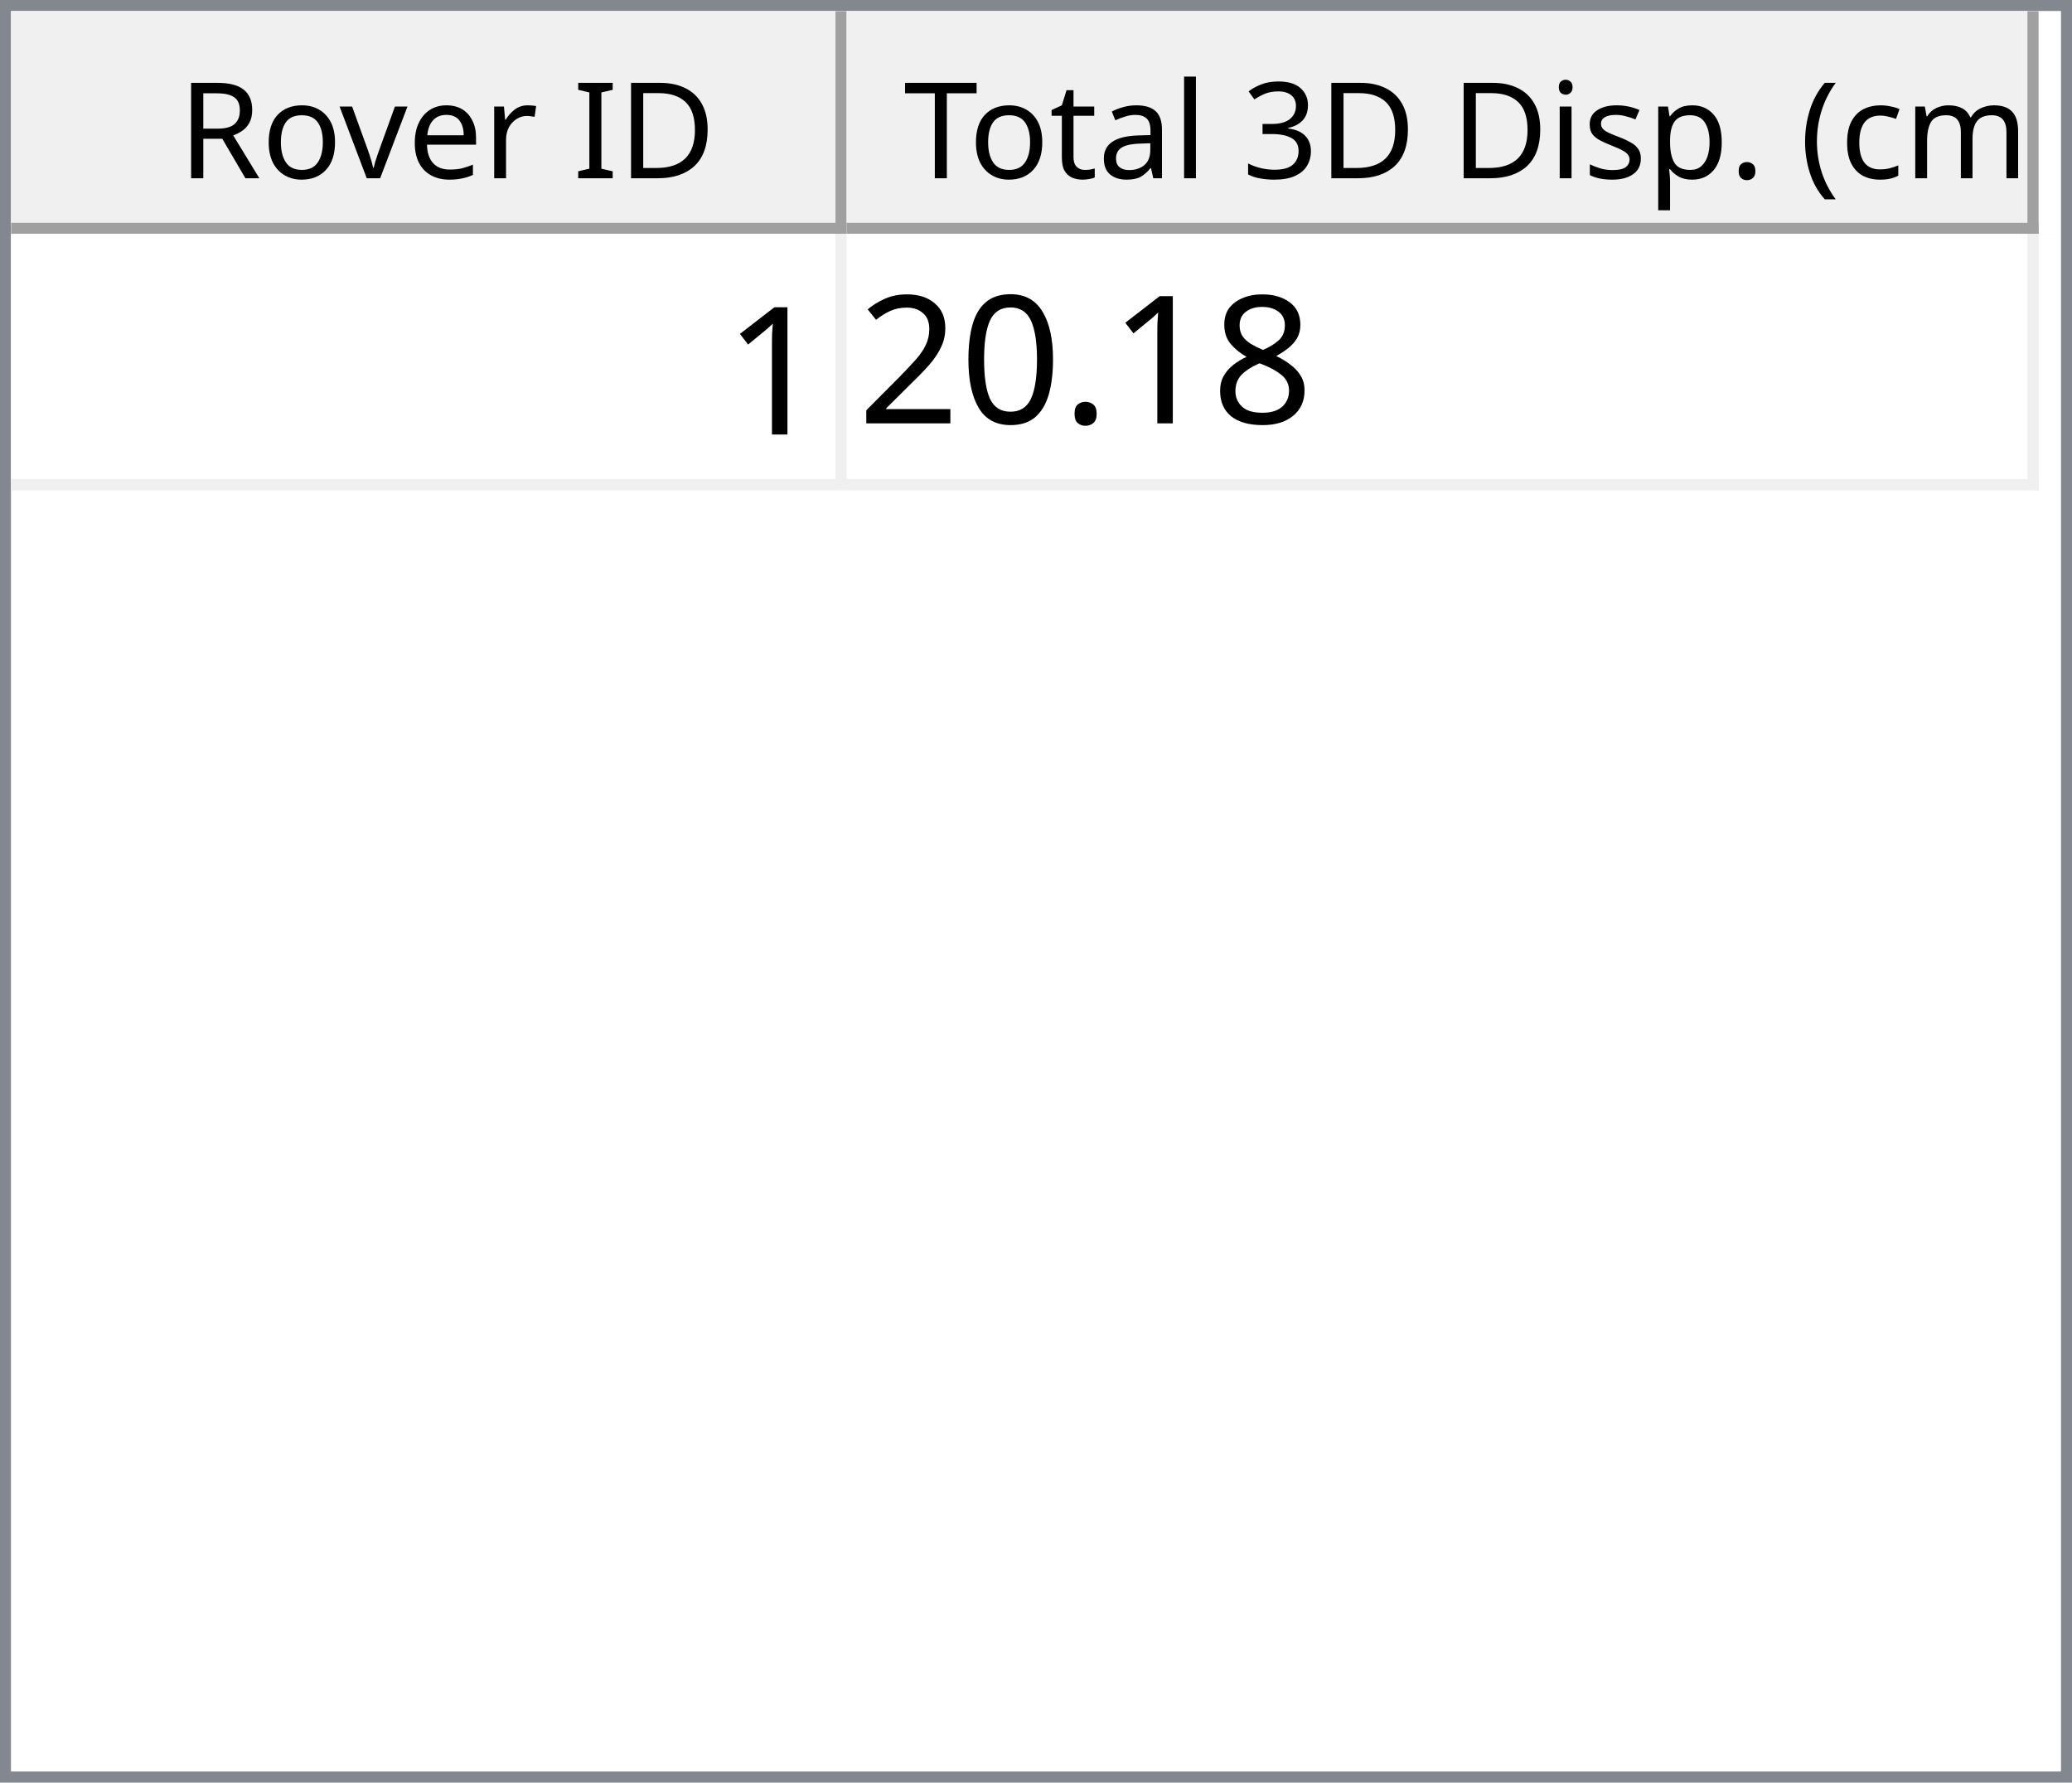
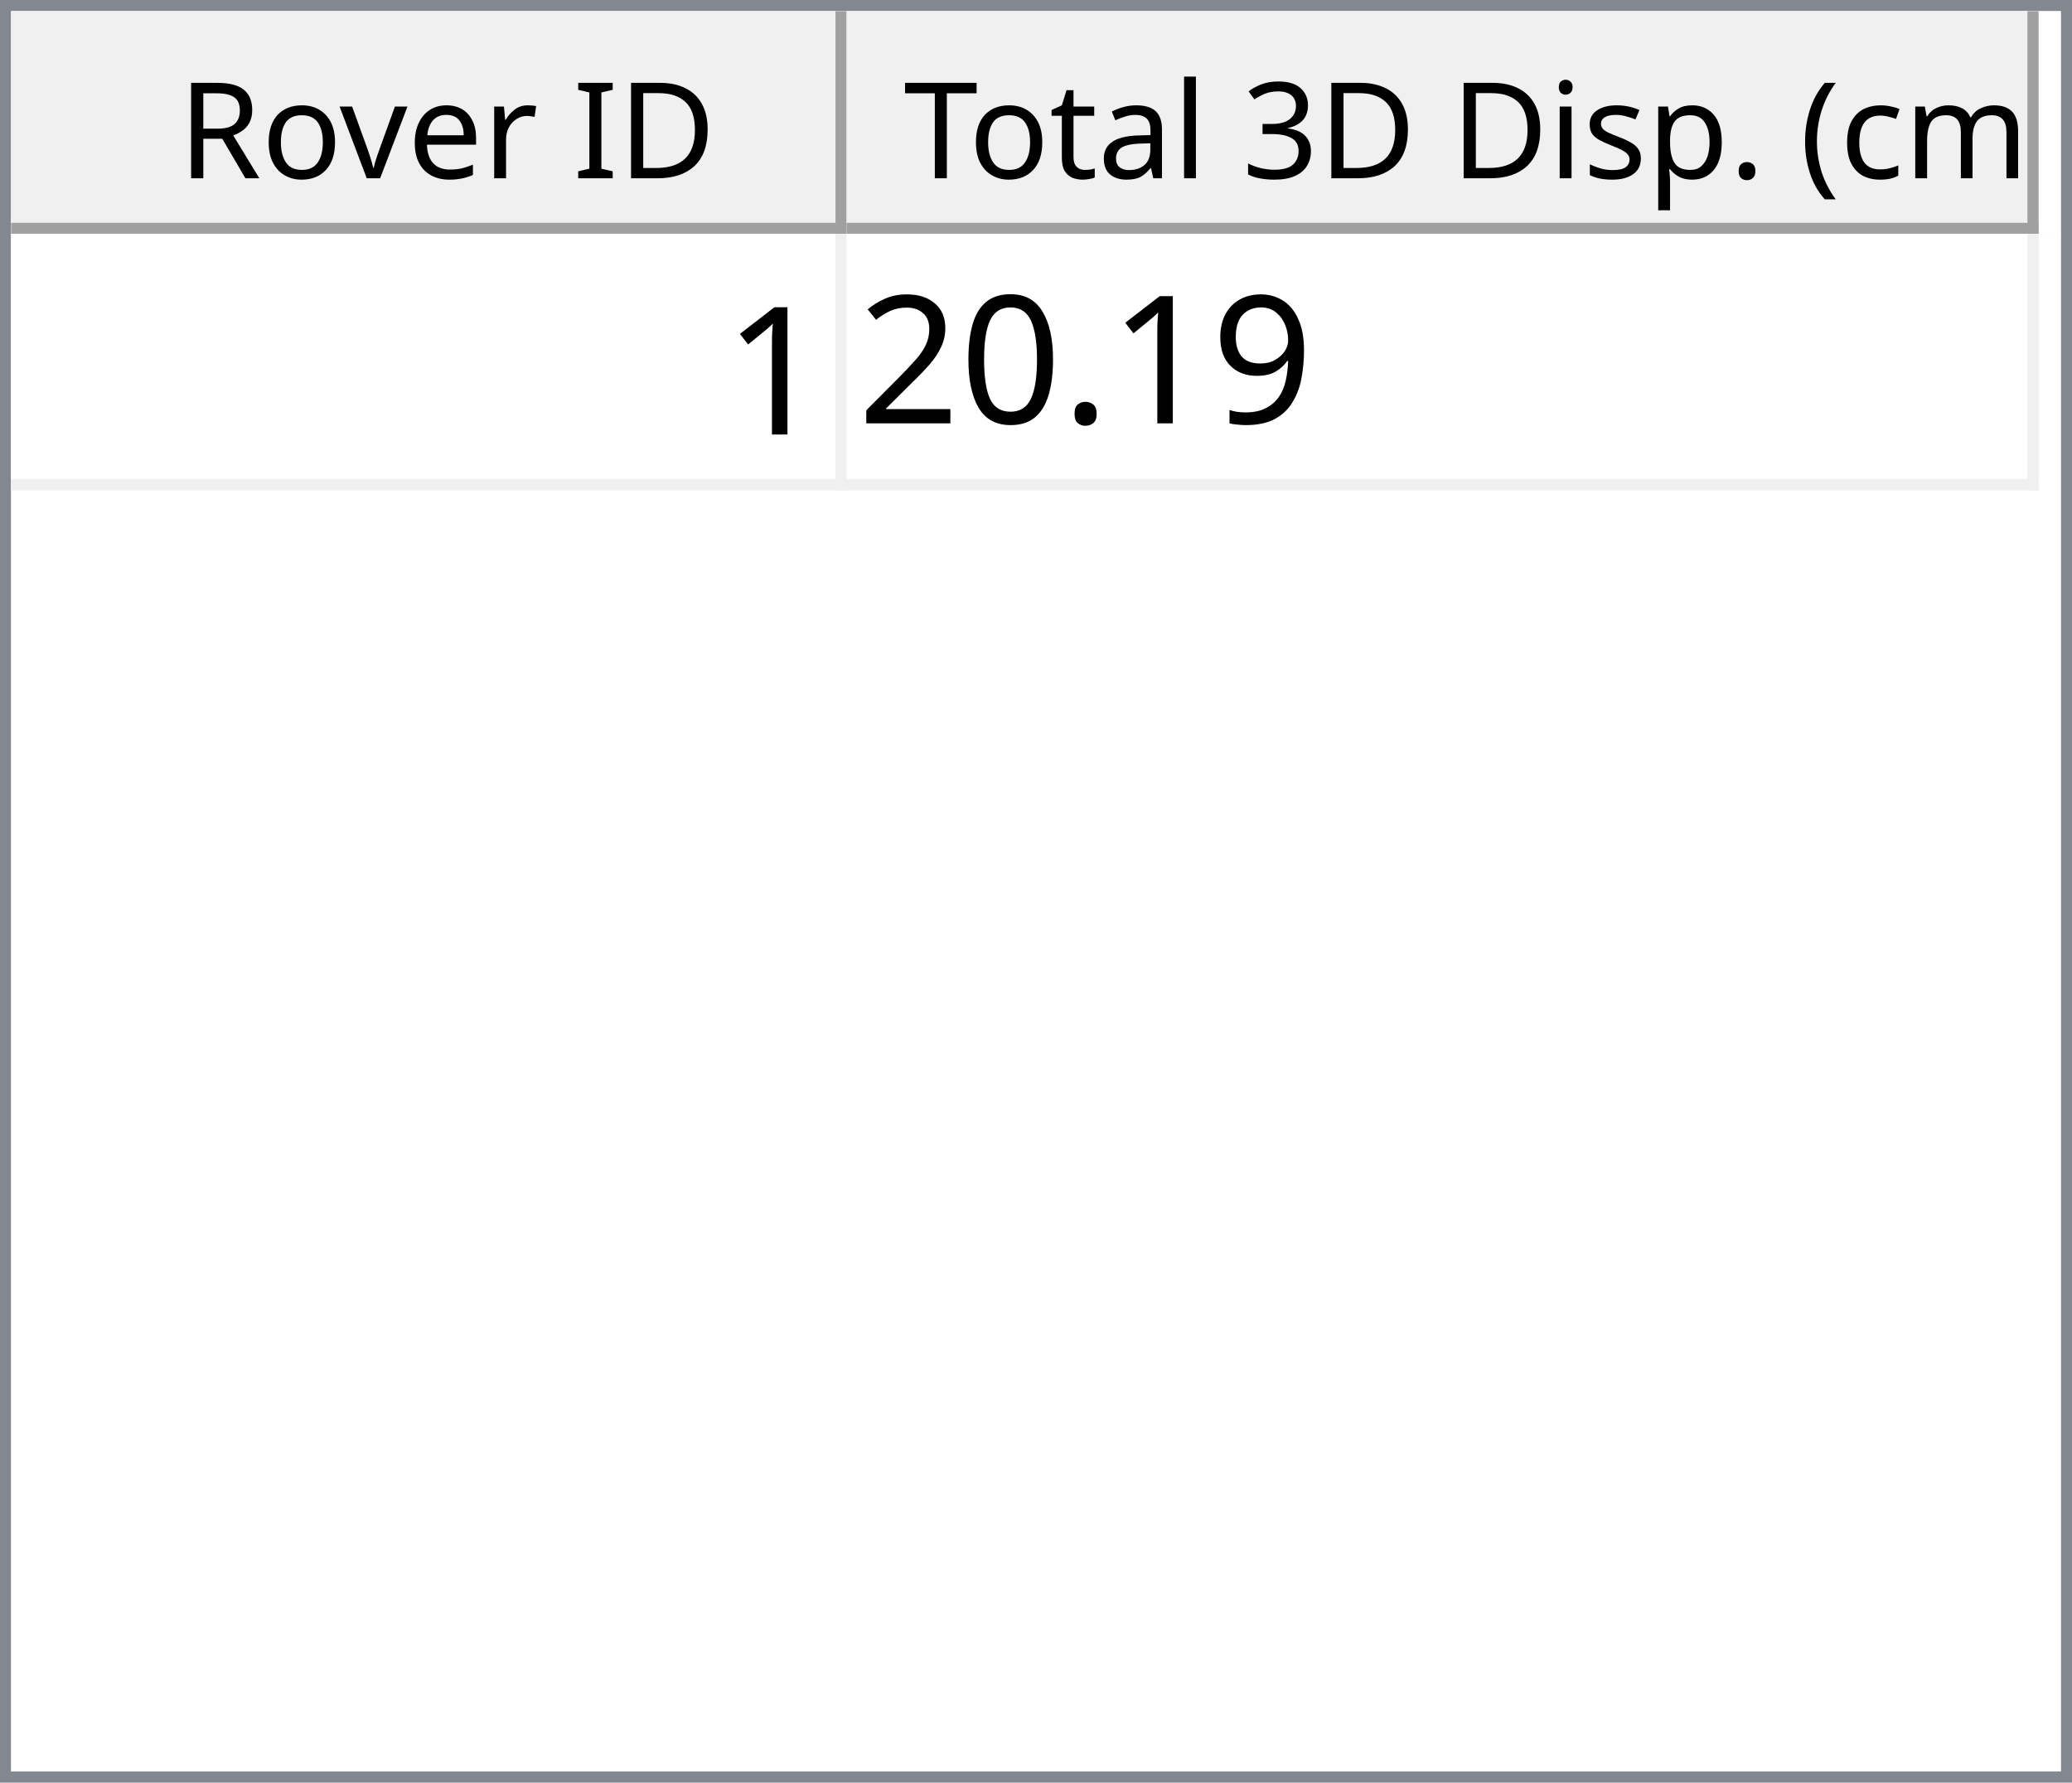
<svg xmlns="http://www.w3.org/2000/svg" style="fill-opacity:1; color-rendering:auto; color-interpolation:auto; text-rendering:auto; stroke:black; stroke-linecap:square; stroke-miterlimit:10; shape-rendering:auto; stroke-opacity:1; fill:black; stroke-dasharray:none; font-weight:normal; stroke-width:1; font-family:'Dialog'; font-style:normal; stroke-linejoin:miter; font-size:12px; stroke-dashoffset:0; image-rendering:auto;" width="186" height="160">
  <defs id="genericDefs" />
  <g>
    <defs id="defs1">
      <clipPath clipPathUnits="userSpaceOnUse" id="clipPath1">
        <path d="M0 0 L186 0 L186 160 L0 160 L0 0 Z" />
      </clipPath>
      <clipPath clipPathUnits="userSpaceOnUse" id="clipPath2">
        <path d="M0 0 L0 160 L186 160 L186 0 Z" />
      </clipPath>
      <clipPath clipPathUnits="userSpaceOnUse" id="clipPath3">
        <path d="M0 0 L0 20 L184 20 L184 0 Z" />
      </clipPath>
      <clipPath clipPathUnits="userSpaceOnUse" id="clipPath4">
        <path d="M0 0 L0 20 L75 20 L75 0 Z" />
      </clipPath>
      <clipPath clipPathUnits="userSpaceOnUse" id="clipPath5">
        <path d="M1 1 L1 19 L74 19 L74 1 Z" />
      </clipPath>
      <clipPath clipPathUnits="userSpaceOnUse" id="clipPath6">
        <path d="M0 0 L0 18 L73 18 L73 0 Z" />
      </clipPath>
      <clipPath clipPathUnits="userSpaceOnUse" id="clipPath7">
        <path d="M-0.5 -0.5 L-0.5 19.5 L74.5 19.5 L74.5 -0.5 Z" />
      </clipPath>
      <clipPath clipPathUnits="userSpaceOnUse" id="clipPath8">
        <path d="M0 0 L0 20 L107 20 L107 0 Z" />
      </clipPath>
      <clipPath clipPathUnits="userSpaceOnUse" id="clipPath9">
        <path d="M1 1 L1 19 L106 19 L106 1 Z" />
      </clipPath>
      <clipPath clipPathUnits="userSpaceOnUse" id="clipPath10">
        <path d="M0 0 L0 18 L105 18 L105 0 Z" />
      </clipPath>
      <clipPath clipPathUnits="userSpaceOnUse" id="clipPath11">
        <path d="M-0.5 -0.5 L-0.5 19.5 L106.5 19.5 L106.5 -0.5 Z" />
      </clipPath>
      <clipPath clipPathUnits="userSpaceOnUse" id="clipPath12">
        <path d="M0 0 L0 138 L184 138 L184 0 Z" />
      </clipPath>
      <clipPath clipPathUnits="userSpaceOnUse" id="clipPath13">
        <path d="M0 0 L0 23 L182 23 L182 0 Z" />
      </clipPath>
      <clipPath clipPathUnits="userSpaceOnUse" id="clipPath14">
        <path d="M-0.5 -0.5 L-0.5 22.5 L181.5 22.5 L181.5 -0.5 Z" />
      </clipPath>
      <clipPath clipPathUnits="userSpaceOnUse" id="clipPath15">
        <path d="M0 0 L0 22 L74 22 L74 0 Z" />
      </clipPath>
      <clipPath clipPathUnits="userSpaceOnUse" id="clipPath16">
        <path d="M0 0 L0 22 L106 22 L106 0 Z" />
      </clipPath>
      <font horiz-adv-x="64.551" id="font1">
        <font-face ascent="107.91" descent="25.098" units-per-em="100" style="font-style:normal; font-family:Segoe UI; font-weight:normal;" />
        <missing-glyph horiz-adv-x="64.551" d="M8.109 0 L8.109 68.266 L56.453 68.266 L56.453 0 L8.109 0 ZM15.328 7.234 L49.219 7.234 L49.219 61.031 L15.328 61.031 L15.328 7.234 Z" />
        <glyph unicode="D" horiz-adv-x="70.117" d="M9.188 0 L9.188 70.016 L28.516 70.016 Q65.531 70.016 65.531 35.891 Q65.531 19.672 55.25 9.836 Q44.969 0 27.734 0 L9.188 0 ZM17.391 62.594 L17.391 7.422 L27.828 7.422 Q41.609 7.422 49.273 14.797 Q56.938 22.172 56.938 35.688 Q56.938 62.594 28.328 62.594 L17.391 62.594 Z" />
        <glyph unicode="I" horiz-adv-x="26.611" d="M17.391 0 L9.188 0 L9.188 70.016 L17.391 70.016 L17.391 0 Z" />
        <glyph unicode=" " horiz-adv-x="27.393" d="" />
        <glyph unicode="r" horiz-adv-x="34.766" d="M34.188 41.891 Q32.078 43.5 28.125 43.5 Q23 43.5 19.555 38.672 Q16.109 33.844 16.109 25.484 L16.109 0 L8.109 0 L8.109 50 L16.109 50 L16.109 39.703 L16.312 39.703 Q18.016 44.969 21.531 47.922 Q25.047 50.875 29.391 50.875 Q32.516 50.875 34.188 50.203 L34.188 41.891 Z" />
        <glyph unicode="e" horiz-adv-x="52.295" d="M48.297 23 L12.984 23 Q13.188 14.656 17.484 10.109 Q21.781 5.562 29.297 5.562 Q37.75 5.562 44.828 11.141 L44.828 3.609 Q38.234 -1.172 27.391 -1.172 Q16.797 -1.172 10.742 5.641 Q4.688 12.453 4.688 24.812 Q4.688 36.469 11.305 43.82 Q17.922 51.172 27.734 51.172 Q37.547 51.172 42.922 44.828 Q48.297 38.484 48.297 27.203 L48.297 23 ZM40.094 29.781 Q40.047 36.719 36.75 40.578 Q33.453 44.438 27.594 44.438 Q21.922 44.438 17.969 40.383 Q14.016 36.328 13.094 29.781 L40.094 29.781 Z" />
        <glyph unicode="v" horiz-adv-x="47.9" d="M47.406 50 L27.484 0 L19.625 0 L0.688 50 L9.469 50 L22.172 13.672 Q23.578 9.672 23.922 6.688 L24.125 6.688 Q24.609 10.453 25.688 13.484 L38.969 50 L47.406 50 Z" />
        <glyph unicode="o" horiz-adv-x="58.594" d="M29 -1.172 Q17.922 -1.172 11.305 5.836 Q4.688 12.844 4.688 24.422 Q4.688 37.016 11.57 44.094 Q18.453 51.172 30.172 51.172 Q41.359 51.172 47.633 44.289 Q53.906 37.406 53.906 25.203 Q53.906 13.234 47.141 6.031 Q40.375 -1.172 29 -1.172 ZM29.594 44.438 Q21.875 44.438 17.383 39.188 Q12.891 33.938 12.891 24.703 Q12.891 15.828 17.43 10.695 Q21.969 5.562 29.594 5.562 Q37.359 5.562 41.531 10.594 Q45.703 15.625 45.703 24.906 Q45.703 34.281 41.531 39.359 Q37.359 44.438 29.594 44.438 Z" />
        <glyph unicode="R" horiz-adv-x="59.814" d="M59.375 0 L49.609 0 L37.891 19.625 Q36.281 22.359 34.766 24.289 Q33.25 26.219 31.664 27.438 Q30.078 28.656 28.25 29.219 Q26.422 29.781 24.125 29.781 L17.391 29.781 L17.391 0 L9.188 0 L9.188 70.016 L30.078 70.016 Q34.672 70.016 38.555 68.867 Q42.438 67.719 45.289 65.375 Q48.141 63.031 49.758 59.547 Q51.375 56.062 51.375 51.375 Q51.375 47.703 50.273 44.656 Q49.172 41.609 47.148 39.211 Q45.125 36.812 42.266 35.133 Q39.406 33.453 35.844 32.516 L35.844 32.328 Q37.594 31.547 38.891 30.547 Q40.188 29.547 41.359 28.18 Q42.531 26.812 43.68 25.078 Q44.828 23.344 46.234 21.047 L59.375 0 ZM17.391 62.594 L17.391 37.203 L28.516 37.203 Q31.594 37.203 34.203 38.133 Q36.812 39.062 38.719 40.797 Q40.625 42.531 41.703 45.047 Q42.781 47.562 42.781 50.688 Q42.781 56.297 39.141 59.445 Q35.5 62.594 28.609 62.594 L17.391 62.594 Z" />
        <glyph unicode=")" horiz-adv-x="30.176" d="M8.297 -15.922 L1.172 -15.922 Q16.406 2.344 16.406 26.812 Q16.406 51.469 1.078 70.016 L8.297 70.016 Q23.531 52.156 23.531 26.703 Q23.531 1.375 8.297 -15.922 Z" />
        <glyph unicode="m" horiz-adv-x="86.133" d="M79.109 0 L71.094 0 L71.094 28.719 Q71.094 37.016 68.531 40.727 Q65.969 44.438 59.906 44.438 Q54.781 44.438 51.195 39.75 Q47.609 35.062 47.609 28.516 L47.609 0 L39.594 0 L39.594 29.688 Q39.594 44.438 28.219 44.438 Q22.953 44.438 19.531 40.016 Q16.109 35.594 16.109 28.516 L16.109 0 L8.109 0 L8.109 50 L16.109 50 L16.109 42.094 L16.312 42.094 Q21.625 51.172 31.844 51.172 Q36.969 51.172 40.773 48.312 Q44.578 45.453 46 40.828 Q51.562 51.172 62.594 51.172 Q79.109 51.172 79.109 30.812 L79.109 0 Z" />
        <glyph unicode="c" horiz-adv-x="46.191" d="M42.188 2.297 Q36.422 -1.172 28.516 -1.172 Q17.828 -1.172 11.258 5.789 Q4.688 12.75 4.688 23.828 Q4.688 36.188 11.766 43.68 Q18.844 51.172 30.672 51.172 Q37.25 51.172 42.281 48.734 L42.281 40.531 Q36.719 44.438 30.375 44.438 Q22.703 44.438 17.797 38.945 Q12.891 33.453 12.891 24.516 Q12.891 15.719 17.508 10.641 Q22.125 5.562 29.891 5.562 Q36.422 5.562 42.188 9.906 L42.188 2.297 Z" />
        <glyph unicode="(" horiz-adv-x="30.176" d="M29.109 -15.922 L21.969 -15.922 Q6.844 1.375 6.844 26.703 Q6.844 52.156 21.969 70.016 L29.203 70.016 Q13.875 51.469 13.875 26.812 Q13.875 2.344 29.109 -15.922 Z" />
        <glyph unicode="." horiz-adv-x="21.68" d="M10.891 -1.078 Q8.641 -1.078 7.055 0.539 Q5.469 2.156 5.469 4.391 Q5.469 6.641 7.055 8.273 Q8.641 9.906 10.891 9.906 Q13.188 9.906 14.797 8.273 Q16.406 6.641 16.406 4.391 Q16.406 2.156 14.797 0.539 Q13.188 -1.078 10.891 -1.078 Z" />
        <glyph unicode="p" horiz-adv-x="58.789" d="M16.312 7.234 L16.109 7.234 L16.109 -23 L8.109 -23 L8.109 50 L16.109 50 L16.109 41.219 L16.312 41.219 Q22.219 51.172 33.594 51.172 Q43.266 51.172 48.688 44.461 Q54.109 37.75 54.109 26.469 Q54.109 13.922 48 6.375 Q41.891 -1.172 31.297 -1.172 Q21.578 -1.172 16.312 7.234 ZM16.109 27.391 L16.109 20.406 Q16.109 14.203 20.141 9.883 Q24.172 5.562 30.375 5.562 Q37.641 5.562 41.773 11.133 Q45.906 16.703 45.906 26.609 Q45.906 34.969 42.047 39.703 Q38.188 44.438 31.594 44.438 Q24.609 44.438 20.359 39.578 Q16.109 34.719 16.109 27.391 Z" />
        <glyph unicode="s" horiz-adv-x="42.432" d="M5.078 1.812 L5.078 10.406 Q11.625 5.562 19.484 5.562 Q30.031 5.562 30.031 12.594 Q30.031 14.594 29.125 15.992 Q28.219 17.391 26.68 18.461 Q25.141 19.531 23.07 20.383 Q21 21.234 18.609 22.172 Q15.281 23.484 12.766 24.828 Q10.25 26.172 8.57 27.859 Q6.891 29.547 6.031 31.695 Q5.172 33.844 5.172 36.719 Q5.172 40.234 6.789 42.945 Q8.406 45.656 11.086 47.484 Q13.766 49.312 17.211 50.242 Q20.656 51.172 24.312 51.172 Q30.812 51.172 35.938 48.922 L35.938 40.828 Q30.422 44.438 23.25 44.438 Q21 44.438 19.195 43.922 Q17.391 43.406 16.094 42.477 Q14.797 41.547 14.086 40.258 Q13.375 38.969 13.375 37.406 Q13.375 35.453 14.086 34.133 Q14.797 32.812 16.164 31.789 Q17.531 30.766 19.484 29.938 Q21.438 29.109 23.922 28.125 Q27.25 26.859 29.883 25.516 Q32.516 24.172 34.375 22.484 Q36.234 20.797 37.234 18.602 Q38.234 16.406 38.234 13.375 Q38.234 9.672 36.602 6.938 Q34.969 4.203 32.234 2.398 Q29.5 0.594 25.93 -0.289 Q22.359 -1.172 18.453 -1.172 Q10.75 -1.172 5.078 1.812 Z" />
        <glyph unicode="i" horiz-adv-x="24.219" d="M12.203 62.703 Q10.062 62.703 8.547 64.164 Q7.031 65.625 7.031 67.875 Q7.031 70.125 8.547 71.609 Q10.062 73.094 12.203 73.094 Q14.406 73.094 15.945 71.609 Q17.484 70.125 17.484 67.875 Q17.484 65.719 15.945 64.211 Q14.406 62.703 12.203 62.703 ZM16.109 0 L8.109 0 L8.109 50 L16.109 50 L16.109 0 Z" />
        <glyph unicode="3" horiz-adv-x="53.906" d="M46.531 19.828 Q46.531 15.094 44.75 11.211 Q42.969 7.328 39.719 4.57 Q36.469 1.812 31.93 0.297 Q27.391 -1.219 21.922 -1.219 Q11.922 -1.219 6 2.594 L6 11.188 Q13.094 5.609 22.219 5.609 Q25.875 5.609 28.828 6.539 Q31.781 7.469 33.906 9.227 Q36.031 10.984 37.18 13.477 Q38.328 15.969 38.328 19.094 Q38.328 32.812 18.797 32.812 L12.984 32.812 L12.984 39.594 L18.5 39.594 Q35.797 39.594 35.797 52.484 Q35.797 64.406 22.609 64.406 Q15.188 64.406 8.688 59.422 L8.688 67.188 Q15.375 71.188 24.609 71.188 Q29 71.188 32.57 69.969 Q36.141 68.75 38.68 66.555 Q41.219 64.359 42.609 61.281 Q44 58.203 44 54.5 Q44 40.672 30.031 36.719 L30.031 36.531 Q33.594 36.141 36.625 34.797 Q39.656 33.453 41.852 31.305 Q44.047 29.156 45.289 26.25 Q46.531 23.344 46.531 19.828 Z" />
        <glyph unicode="l" horiz-adv-x="24.219" d="M16.109 0 L8.109 0 L8.109 74.031 L16.109 74.031 L16.109 0 Z" />
        <glyph unicode="a" horiz-adv-x="50.879" d="M43.891 0 L35.891 0 L35.891 7.812 L35.688 7.812 Q30.469 -1.172 20.312 -1.172 Q12.844 -1.172 8.617 2.781 Q4.391 6.734 4.391 13.281 Q4.391 27.297 20.906 29.594 L35.891 31.688 Q35.891 44.438 25.594 44.438 Q16.547 44.438 9.281 38.281 L9.281 46.484 Q16.656 51.172 26.266 51.172 Q43.891 51.172 43.891 32.516 L43.891 0 ZM35.891 25.297 L23.828 23.641 Q18.266 22.859 15.43 20.875 Q12.594 18.891 12.594 13.875 Q12.594 10.203 15.211 7.883 Q17.828 5.562 22.172 5.562 Q28.125 5.562 32.008 9.742 Q35.891 13.922 35.891 20.312 L35.891 25.297 Z" />
        <glyph unicode="t" horiz-adv-x="33.887" d="M31.297 0.484 Q28.469 -1.078 23.828 -1.078 Q10.688 -1.078 10.688 13.578 L10.688 43.172 L2.094 43.172 L2.094 50 L10.688 50 L10.688 62.203 L18.703 64.797 L18.703 50 L31.297 50 L31.297 43.172 L18.703 43.172 L18.703 14.984 Q18.703 9.969 20.414 7.82 Q22.125 5.672 26.078 5.672 Q29.109 5.672 31.297 7.328 L31.297 0.484 Z" />
        <glyph unicode="T" horiz-adv-x="52.393" d="M50.594 62.594 L30.375 62.594 L30.375 0 L22.172 0 L22.172 62.594 L2 62.594 L2 70.016 L50.594 70.016 L50.594 62.594 Z" />
      </font>
      <font horiz-adv-x="75.0" id="font2">
        <font-face ascent="100.537" descent="21.973" units-per-em="100" style="font-style:normal; font-family:sans-serif; font-weight:normal;" />
        <missing-glyph horiz-adv-x="75.0" d="M12.5 0 L12.5 62.5 L62.5 62.5 L62.5 0 L12.5 0 ZM14.062 1.562 L60.938 1.562 L60.938 60.938 L14.062 60.938 L14.062 1.562 Z" />
        <glyph unicode="1" horiz-adv-x="55.615" d="M37.25 0 L28.469 0 L28.469 56 Q25.297 52.984 20.141 49.953 Q14.984 46.922 10.891 45.406 L10.891 53.906 Q18.266 57.375 23.781 62.305 Q29.297 67.234 31.594 71.875 L37.25 71.875 L37.25 0 Z" />
-         <glyph unicode="8" horiz-adv-x="55.615" d="M17.672 38.812 Q12.203 40.828 9.57 44.539 Q6.938 48.25 6.938 53.422 Q6.938 61.234 12.555 66.555 Q18.172 71.875 27.484 71.875 Q36.859 71.875 42.578 66.43 Q48.297 60.984 48.297 53.172 Q48.297 48.188 45.68 44.508 Q43.062 40.828 37.75 38.812 Q44.344 36.672 47.781 31.883 Q51.219 27.094 51.219 20.453 Q51.219 11.281 44.727 5.031 Q38.234 -1.219 27.641 -1.219 Q17.047 -1.219 10.547 5.055 Q4.047 11.328 4.047 20.703 Q4.047 27.688 7.594 32.398 Q11.141 37.109 17.672 38.812 ZM15.922 53.719 Q15.922 48.641 19.195 45.414 Q22.469 42.188 27.688 42.188 Q32.766 42.188 36.016 45.383 Q39.266 48.578 39.266 53.219 Q39.266 58.062 35.914 61.359 Q32.562 64.656 27.594 64.656 Q22.562 64.656 19.242 61.43 Q15.922 58.203 15.922 53.719 ZM13.094 20.656 Q13.094 16.891 14.875 13.375 Q16.656 9.859 20.172 7.93 Q23.688 6 27.734 6 Q34.031 6 38.133 10.055 Q42.234 14.109 42.234 20.359 Q42.234 26.703 38.016 30.859 Q33.797 35.016 27.438 35.016 Q21.234 35.016 17.164 30.914 Q13.094 26.812 13.094 20.656 Z" />
+         <glyph unicode="9" horiz-adv-x="55.615" d="M5.469 16.547 L13.922 17.328 Q14.984 11.375 18.016 8.688 Q21.047 6 25.781 6 Q29.828 6 32.883 7.859 Q35.938 9.719 37.891 12.82 Q39.844 15.922 41.164 21.195 Q42.484 26.469 42.484 31.938 Q42.484 32.516 42.438 33.688 Q39.797 29.5 35.234 26.883 Q30.672 24.266 25.344 24.266 Q16.453 24.266 10.305 30.711 Q4.156 37.156 4.156 47.703 Q4.156 58.594 10.578 65.234 Q17 71.875 26.656 71.875 Q33.641 71.875 39.43 68.117 Q45.219 64.359 48.219 57.398 Q51.219 50.438 51.219 37.25 Q51.219 23.531 48.242 15.406 Q45.266 7.281 39.383 3.031 Q33.5 -1.219 25.594 -1.219 Q17.188 -1.219 11.867 3.445 Q6.547 8.109 5.469 16.547 ZM41.453 48.141 Q41.453 55.719 37.43 60.156 Q33.406 64.594 27.734 64.594 Q21.875 64.594 17.531 59.812 Q13.188 55.031 13.188 47.406 Q13.188 40.578 17.312 36.305 Q21.438 32.031 27.484 32.031 Q33.594 32.031 37.523 36.305 Q41.453 40.578 41.453 48.141 Z" />
        <glyph unicode="." horiz-adv-x="27.783" d="M9.078 0 L9.078 10.016 L19.094 10.016 L19.094 0 L9.078 0 Z" />
        <glyph unicode="0" horiz-adv-x="55.615" d="M4.156 35.297 Q4.156 48 6.766 55.742 Q9.375 63.484 14.523 67.68 Q19.672 71.875 27.484 71.875 Q33.25 71.875 37.594 69.555 Q41.938 67.234 44.773 62.867 Q47.609 58.5 49.219 52.227 Q50.828 45.953 50.828 35.297 Q50.828 22.703 48.242 14.969 Q45.656 7.234 40.508 3.008 Q35.359 -1.219 27.484 -1.219 Q17.141 -1.219 11.234 6.203 Q4.156 15.141 4.156 35.297 ZM13.188 35.297 Q13.188 17.672 17.312 11.836 Q21.438 6 27.484 6 Q33.547 6 37.672 11.859 Q41.797 17.719 41.797 35.297 Q41.797 52.984 37.672 58.789 Q33.547 64.594 27.391 64.594 Q21.344 64.594 17.719 59.469 Q13.188 52.938 13.188 35.297 Z" />
        <glyph unicode="2" horiz-adv-x="55.615" d="M50.344 8.453 L50.344 0 L3.031 0 Q2.938 3.172 4.047 6.109 Q5.859 10.938 9.836 15.625 Q13.812 20.312 21.344 26.469 Q33.016 36.031 37.117 41.625 Q41.219 47.219 41.219 52.203 Q41.219 57.422 37.477 61.008 Q33.734 64.594 27.734 64.594 Q21.391 64.594 17.578 60.789 Q13.766 56.984 13.719 50.25 L4.688 51.172 Q5.609 61.281 11.664 66.578 Q17.719 71.875 27.938 71.875 Q38.234 71.875 44.242 66.164 Q50.25 60.453 50.25 52 Q50.25 47.703 48.492 43.555 Q46.734 39.406 42.656 34.812 Q38.578 30.219 29.109 22.219 Q21.188 15.578 18.945 13.211 Q16.703 10.844 15.234 8.453 L50.344 8.453 Z" />
      </font>
    </defs>
    <g style="fill:white; stroke:white;">
      <rect x="0" y="0" width="186" style="clip-path:url(#clipPath1); stroke:none;" height="160" />
    </g>
    <g style="fill:white; text-rendering:optimizeSpeed; color-rendering:optimizeSpeed; image-rendering:optimizeSpeed; shape-rendering:crispEdges; stroke:white; color-interpolation:sRGB;">
      <rect x="0" width="186" height="160" y="0" style="stroke:none;" />
      <path style="stroke:none;" d="M0 160 L186 160 L186 0 L0 0 Z" />
    </g>
    <g style="fill:rgb(240,240,240); font-family:'Segoe UI'; stroke:rgb(240,240,240);">
      <rect x="0" y="0" width="186" style="clip-path:url(#clipPath2); stroke:none;" height="160" />
    </g>
    <g style="fill:rgb(130,135,144); font-family:'Segoe UI'; stroke:rgb(130,135,144);">
      <path d="M0 0 L186 0 L186 160 L0 160 L0 0 ZM1 1 L185 1 L185 159 L1 159 L1 1 Z" style="fill-rule:evenodd; clip-path:url(#clipPath2); stroke:none;" />
    </g>
    <g style="fill:white; font-family:'Segoe UI'; stroke:white;" transform="translate(1,1)">
      <rect x="0" y="0" width="184" style="clip-path:url(#clipPath3); stroke:none;" height="20" />
    </g>
    <g style="fill:rgb(240,240,240); font-family:'Segoe UI'; stroke:rgb(240,240,240);" transform="translate(1,1)">
      <rect x="0" y="0" width="75" style="clip-path:url(#clipPath4); stroke:none;" height="20" />
    </g>
    <g style="font-family:'Segoe UI';" transform="translate(2,2)">
      <text x="14" xml:space="preserve" y="14" style="clip-path:url(#clipPath6); stroke:none;">Rover ID</text>
    </g>
    <g style="fill:rgb(160,160,160); font-family:'Segoe UI'; stroke:rgb(160,160,160); stroke-linejoin:bevel;" transform="translate(1.5,1.5)">
      <line x1="74" x2="74" y1="0" style="fill:none; clip-path:url(#clipPath7);" y2="19" />
    </g>
    <g style="fill:rgb(160,160,160); font-family:'Segoe UI'; stroke:rgb(160,160,160); stroke-linejoin:bevel;" transform="matrix(1,0,0,1,1,1) translate(0.5,0.5)">
      <line x1="0" x2="74" y1="19" style="fill:none; clip-path:url(#clipPath7);" y2="19" />
    </g>
    <g style="fill:rgb(240,240,240); font-family:'Segoe UI'; stroke:rgb(240,240,240);" transform="translate(76,1)">
      <rect x="0" y="0" width="107" style="clip-path:url(#clipPath8); stroke:none;" height="20" />
    </g>
    <g style="font-family:'Segoe UI';" transform="translate(77,2)">
      <text x="1" xml:space="preserve" y="14" style="clip-path:url(#clipPath10); stroke:none;"> Total 3D Disp. (cm)</text>
    </g>
    <g style="fill:rgb(160,160,160); font-family:'Segoe UI'; stroke:rgb(160,160,160); stroke-linejoin:bevel;" transform="translate(76.5,1.5)">
      <line x1="106" x2="106" y1="0" style="fill:none; clip-path:url(#clipPath11);" y2="19" />
    </g>
    <g style="fill:rgb(160,160,160); font-family:'Segoe UI'; stroke:rgb(160,160,160); stroke-linejoin:bevel;" transform="matrix(1,0,0,1,76,1) translate(0.5,0.5)">
      <line x1="0" x2="106" y1="19" style="fill:none; clip-path:url(#clipPath11);" y2="19" />
    </g>
    <g style="fill:white; font-family:'Segoe UI'; stroke:white;" transform="translate(1,21)">
      <rect x="0" y="0" width="184" style="clip-path:url(#clipPath12); stroke:none;" height="138" />
    </g>
    <g style="fill:rgb(240,240,240); font-size:16px; font-family:sans-serif; stroke:rgb(240,240,240);" transform="translate(1,21)">
      <rect x="0" y="0" width="182" style="clip-path:url(#clipPath13); stroke:none;" height="23" />
      <line transform="translate(0.5,0.5)" x1="0" x2="181" y1="22" style="clip-path:url(#clipPath14); fill:none; stroke-linejoin:bevel;" y2="22" />
    </g>
    <g transform="matrix(1,0,0,1,1,21) translate(0.5,0.5)" style="fill:rgb(240,240,240); font-size:16px; font-family:sans-serif; stroke:rgb(240,240,240); stroke-linejoin:bevel;">
      <line x1="74" x2="74" y1="0" style="fill:none; clip-path:url(#clipPath14);" y2="22" />
    </g>
    <g transform="matrix(1,0,0,1,1,21) translate(0.5,0.5)" style="fill:rgb(240,240,240); font-size:16px; font-family:sans-serif; stroke:rgb(240,240,240); stroke-linejoin:bevel;">
      <line x1="181" x2="181" y1="0" style="fill:none; clip-path:url(#clipPath14);" y2="22" />
    </g>
    <g style="fill:white; font-size:16px; font-family:sans-serif; stroke:white;" transform="matrix(1,0,0,1,1,21)">
      <rect x="0" y="0" width="74" style="clip-path:url(#clipPath15); stroke:none;" height="22" />
      <text x="64" y="18" style="fill:black; clip-path:url(#clipPath15); stroke:none;" xml:space="preserve">1</text>
    </g>
    <g style="fill:white; font-size:16px; font-family:sans-serif; stroke:white;" transform="matrix(1,0,0,1,1,21) translate(75,0)">
      <rect x="0" y="0" width="106" style="clip-path:url(#clipPath16); stroke:none;" height="22" />
-       <text x="1" y="17" style="fill:black; clip-path:url(#clipPath16); stroke:none;" xml:space="preserve">20.18</text>
+       <text x="1" y="17" style="fill:black; clip-path:url(#clipPath16); stroke:none;" xml:space="preserve">20.19</text>
    </g>
  </g>
</svg>
